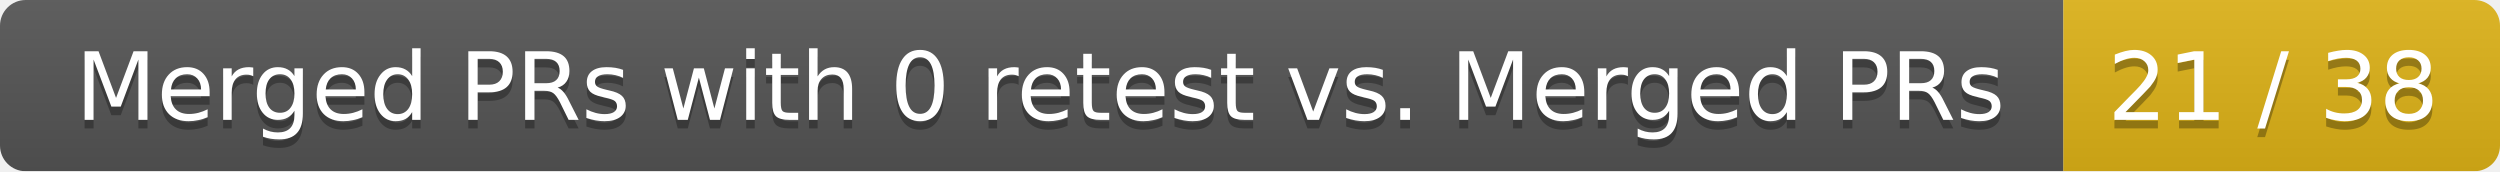
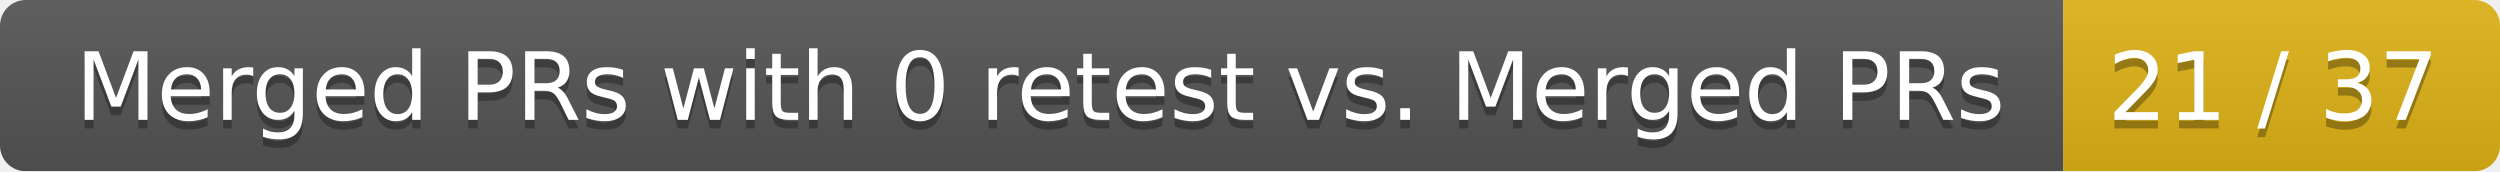
<svg xmlns="http://www.w3.org/2000/svg" width="292" height="20">
  <linearGradient id="smooth" x2="0" y2="100%">
    <stop offset="0" stop-color="#bbb" stop-opacity=".1" />
    <stop offset="1" stop-opacity=".1" />
  </linearGradient>
  <mask id="round">
    <rect width="292" height="20" rx="3" fill="#fff" />
  </mask>
  <g mask="url(#round)">
    <rect width="241" height="20" fill="#555" />
    <rect x="241" width="51" height="20" fill="#dfb317" />
    <rect width="292" height="20" fill="url(#smooth)" />
  </g>
  <g fill="#fff" text-anchor="middle" font-family="DejaVu Sans,Verdana,Geneva,sans-serif" font-size="11">
    <text x="121.5" y="15" fill="#010101" fill-opacity=".3">Merged PRs with 0 retest vs. Merged PRs</text>
    <text x="121.5" y="14">Merged PRs with 0 retest vs. Merged PRs</text>
-     <text x="265.5" y="15" fill="#010101" fill-opacity=".3">21 / 38</text>
-     <text x="265.5" y="14">21 / 38</text>
+     <text x="265.5" y="15" fill="#010101" fill-opacity=".3">21 / 37</text>
+     <text x="265.5" y="14">21 / 37</text>
  </g>
</svg>
